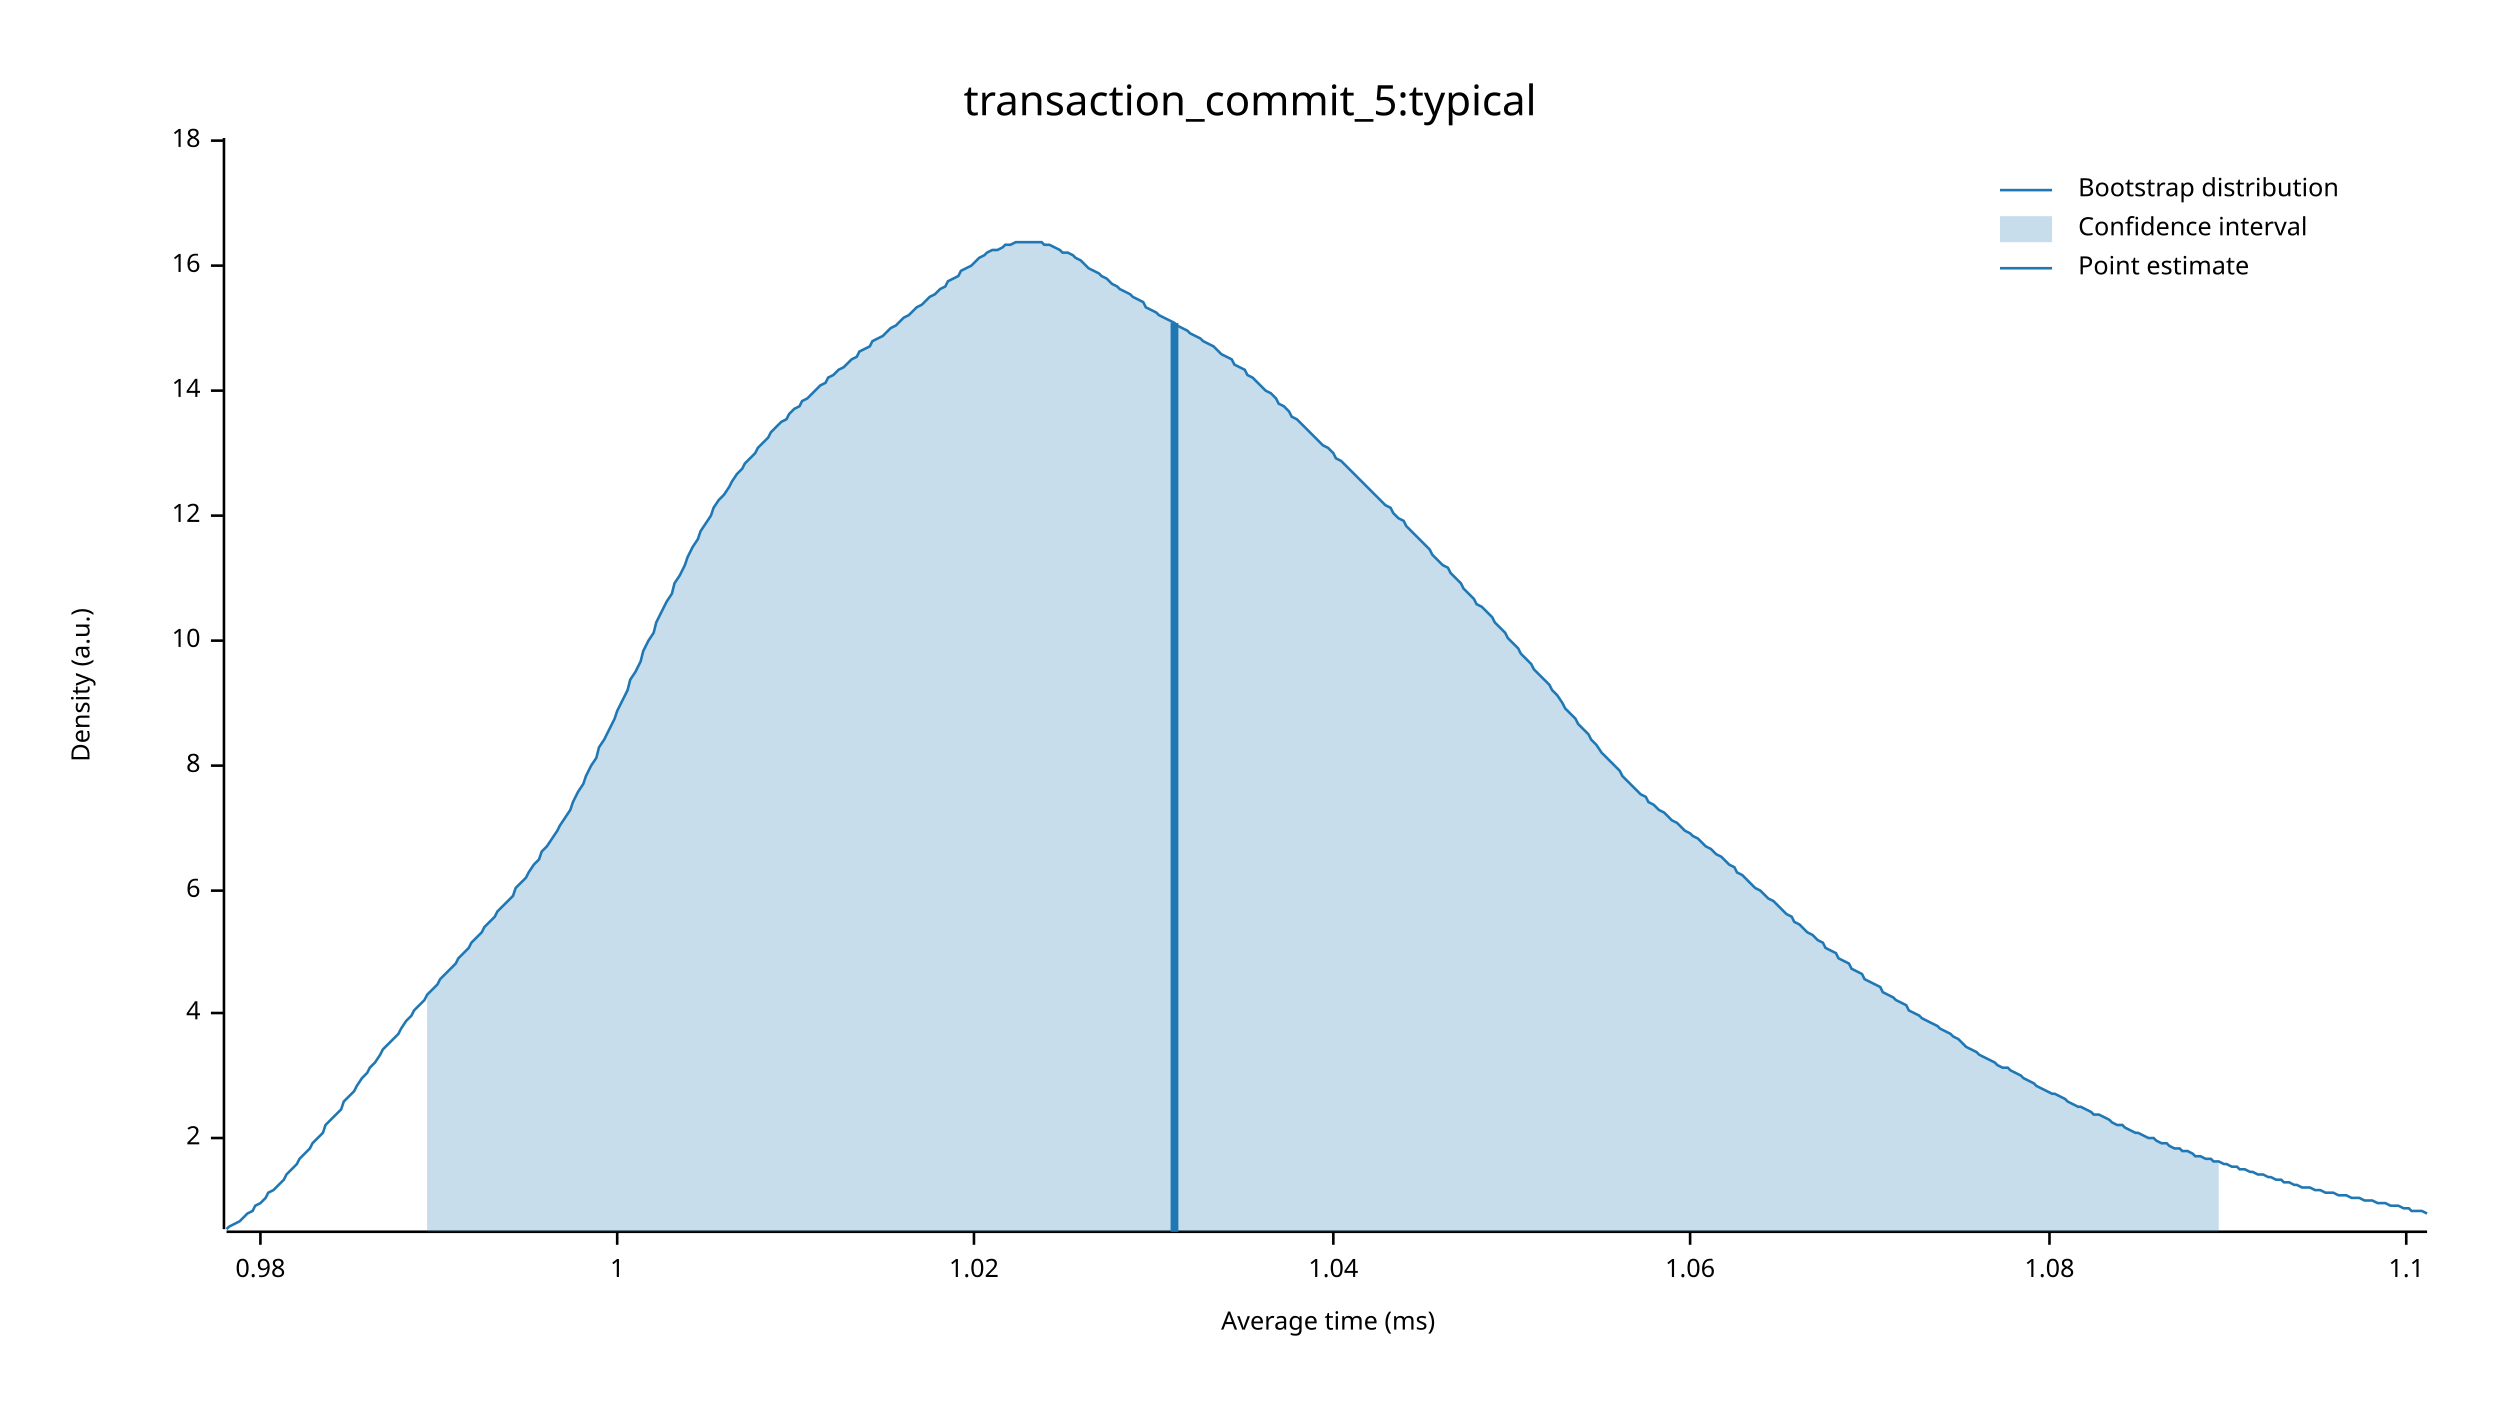
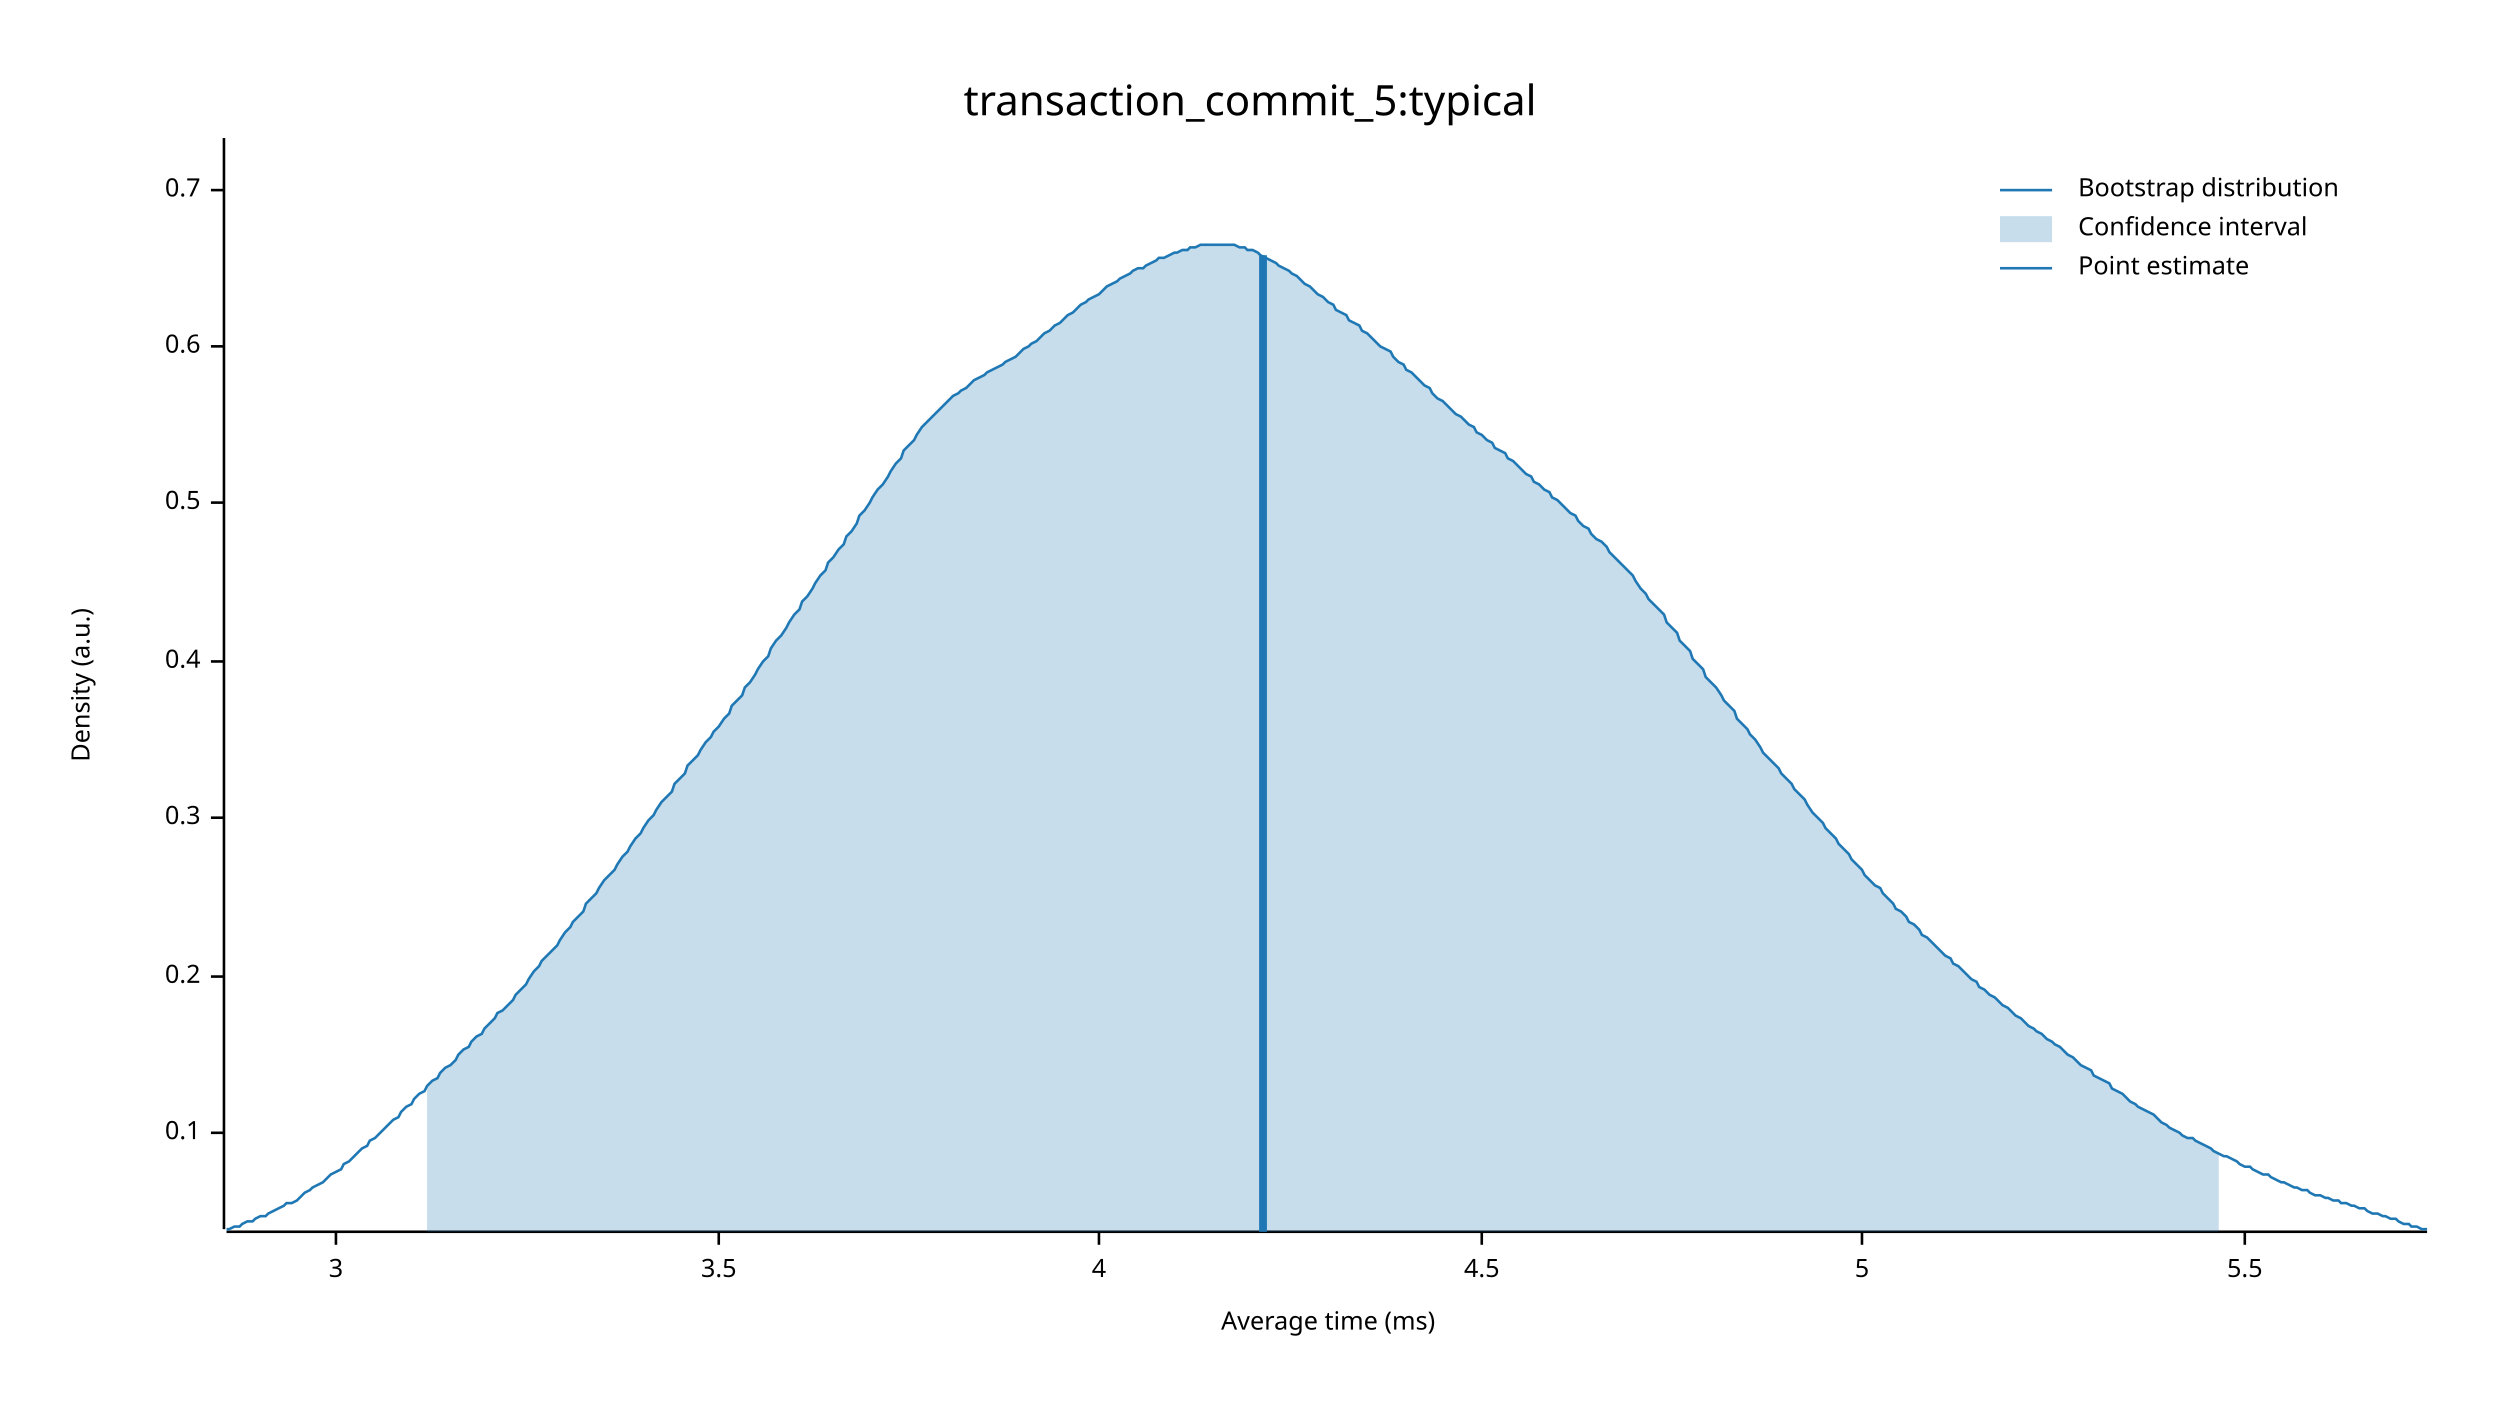
<svg xmlns="http://www.w3.org/2000/svg" width="960" height="540" viewBox="0 0 960 540">
  <text x="480" y="32" dy="0.76em" text-anchor="middle" font-family="sans-serif" font-size="16.129" opacity="1" fill="#000000">
transaction_commit_5:typical
</text>
  <text x="27" y="263" dy="0.76em" text-anchor="middle" font-family="sans-serif" font-size="9.677" opacity="1" fill="#000000" transform="rotate(270, 27, 263)">
Density (a.u.)
</text>
  <text x="510" y="513" dy="-0.5ex" text-anchor="middle" font-family="sans-serif" font-size="9.677" opacity="1" fill="#000000">
Average time (ms)
</text>
  <polyline fill="none" opacity="1" stroke="#000000" stroke-width="1" points="86,53 86,472 " />
-   <text x="77" y="437" dy="0.5ex" text-anchor="end" font-family="sans-serif" font-size="9.677" opacity="1" fill="#000000">
- 2
+   <text x="77" y="435" dy="0.5ex" text-anchor="end" font-family="sans-serif" font-size="9.677" opacity="1" fill="#000000">
+ 0.1
</text>
-   <polyline fill="none" opacity="1" stroke="#000000" stroke-width="1" points="81,437 86,437 " />
-   <text x="77" y="389" dy="0.5ex" text-anchor="end" font-family="sans-serif" font-size="9.677" opacity="1" fill="#000000">
+   <polyline fill="none" opacity="1" stroke="#000000" stroke-width="1" points="81,435 86,435 " />
+   <text x="77" y="375" dy="0.5ex" text-anchor="end" font-family="sans-serif" font-size="9.677" opacity="1" fill="#000000">
+ 0.2
+ </text>
+   <polyline fill="none" opacity="1" stroke="#000000" stroke-width="1" points="81,375 86,375 " />
+   <text x="77" y="314" dy="0.5ex" text-anchor="end" font-family="sans-serif" font-size="9.677" opacity="1" fill="#000000">
+ 0.3
+ </text>
+   <polyline fill="none" opacity="1" stroke="#000000" stroke-width="1" points="81,314 86,314 " />
+   <text x="77" y="254" dy="0.5ex" text-anchor="end" font-family="sans-serif" font-size="9.677" opacity="1" fill="#000000">
+ 0.4
+ </text>
+   <polyline fill="none" opacity="1" stroke="#000000" stroke-width="1" points="81,254 86,254 " />
+   <text x="77" y="193" dy="0.5ex" text-anchor="end" font-family="sans-serif" font-size="9.677" opacity="1" fill="#000000">
+ 0.5
+ </text>
+   <polyline fill="none" opacity="1" stroke="#000000" stroke-width="1" points="81,193 86,193 " />
+   <text x="77" y="133" dy="0.5ex" text-anchor="end" font-family="sans-serif" font-size="9.677" opacity="1" fill="#000000">
+ 0.6
+ </text>
+   <polyline fill="none" opacity="1" stroke="#000000" stroke-width="1" points="81,133 86,133 " />
+   <text x="77" y="73" dy="0.5ex" text-anchor="end" font-family="sans-serif" font-size="9.677" opacity="1" fill="#000000">
+ 0.7
+ </text>
+   <polyline fill="none" opacity="1" stroke="#000000" stroke-width="1" points="81,73 86,73 " />
+   <polyline fill="none" opacity="1" stroke="#000000" stroke-width="1" points="87,473 932,473 " />
+   <text x="129" y="483" dy="0.76em" text-anchor="middle" font-family="sans-serif" font-size="9.677" opacity="1" fill="#000000">
+ 3
+ </text>
+   <polyline fill="none" opacity="1" stroke="#000000" stroke-width="1" points="129,473 129,478 " />
+   <text x="276" y="483" dy="0.76em" text-anchor="middle" font-family="sans-serif" font-size="9.677" opacity="1" fill="#000000">
+ 3.5
+ </text>
+   <polyline fill="none" opacity="1" stroke="#000000" stroke-width="1" points="276,473 276,478 " />
+   <text x="422" y="483" dy="0.76em" text-anchor="middle" font-family="sans-serif" font-size="9.677" opacity="1" fill="#000000">
4
</text>
-   <polyline fill="none" opacity="1" stroke="#000000" stroke-width="1" points="81,389 86,389 " />
-   <text x="77" y="342" dy="0.5ex" text-anchor="end" font-family="sans-serif" font-size="9.677" opacity="1" fill="#000000">
- 6
+   <polyline fill="none" opacity="1" stroke="#000000" stroke-width="1" points="422,473 422,478 " />
+   <text x="569" y="483" dy="0.76em" text-anchor="middle" font-family="sans-serif" font-size="9.677" opacity="1" fill="#000000">
+ 4.5
</text>
-   <polyline fill="none" opacity="1" stroke="#000000" stroke-width="1" points="81,342 86,342 " />
-   <text x="77" y="294" dy="0.5ex" text-anchor="end" font-family="sans-serif" font-size="9.677" opacity="1" fill="#000000">
- 8
+   <polyline fill="none" opacity="1" stroke="#000000" stroke-width="1" points="569,473 569,478 " />
+   <text x="715" y="483" dy="0.76em" text-anchor="middle" font-family="sans-serif" font-size="9.677" opacity="1" fill="#000000">
+ 5
</text>
-   <polyline fill="none" opacity="1" stroke="#000000" stroke-width="1" points="81,294 86,294 " />
-   <text x="77" y="246" dy="0.5ex" text-anchor="end" font-family="sans-serif" font-size="9.677" opacity="1" fill="#000000">
- 10
+   <polyline fill="none" opacity="1" stroke="#000000" stroke-width="1" points="715,473 715,478 " />
+   <text x="862" y="483" dy="0.76em" text-anchor="middle" font-family="sans-serif" font-size="9.677" opacity="1" fill="#000000">
+ 5.5
</text>
-   <polyline fill="none" opacity="1" stroke="#000000" stroke-width="1" points="81,246 86,246 " />
-   <text x="77" y="198" dy="0.5ex" text-anchor="end" font-family="sans-serif" font-size="9.677" opacity="1" fill="#000000">
- 12
- </text>
-   <polyline fill="none" opacity="1" stroke="#000000" stroke-width="1" points="81,198 86,198 " />
-   <text x="77" y="150" dy="0.5ex" text-anchor="end" font-family="sans-serif" font-size="9.677" opacity="1" fill="#000000">
- 14
- </text>
-   <polyline fill="none" opacity="1" stroke="#000000" stroke-width="1" points="81,150 86,150 " />
-   <text x="77" y="102" dy="0.5ex" text-anchor="end" font-family="sans-serif" font-size="9.677" opacity="1" fill="#000000">
- 16
- </text>
-   <polyline fill="none" opacity="1" stroke="#000000" stroke-width="1" points="81,102 86,102 " />
-   <text x="77" y="54" dy="0.5ex" text-anchor="end" font-family="sans-serif" font-size="9.677" opacity="1" fill="#000000">
- 18
- </text>
-   <polyline fill="none" opacity="1" stroke="#000000" stroke-width="1" points="81,54 86,54 " />
-   <polyline fill="none" opacity="1" stroke="#000000" stroke-width="1" points="87,473 932,473 " />
-   <text x="100" y="483" dy="0.76em" text-anchor="middle" font-family="sans-serif" font-size="9.677" opacity="1" fill="#000000">
- 0.98
- </text>
-   <polyline fill="none" opacity="1" stroke="#000000" stroke-width="1" points="100,473 100,478 " />
-   <text x="237" y="483" dy="0.76em" text-anchor="middle" font-family="sans-serif" font-size="9.677" opacity="1" fill="#000000">
- 1
- </text>
-   <polyline fill="none" opacity="1" stroke="#000000" stroke-width="1" points="237,473 237,478 " />
-   <text x="374" y="483" dy="0.76em" text-anchor="middle" font-family="sans-serif" font-size="9.677" opacity="1" fill="#000000">
- 1.02
- </text>
-   <polyline fill="none" opacity="1" stroke="#000000" stroke-width="1" points="374,473 374,478 " />
-   <text x="512" y="483" dy="0.76em" text-anchor="middle" font-family="sans-serif" font-size="9.677" opacity="1" fill="#000000">
- 1.04
- </text>
-   <polyline fill="none" opacity="1" stroke="#000000" stroke-width="1" points="512,473 512,478 " />
-   <text x="649" y="483" dy="0.76em" text-anchor="middle" font-family="sans-serif" font-size="9.677" opacity="1" fill="#000000">
- 1.06
- </text>
-   <polyline fill="none" opacity="1" stroke="#000000" stroke-width="1" points="649,473 649,478 " />
-   <text x="787" y="483" dy="0.76em" text-anchor="middle" font-family="sans-serif" font-size="9.677" opacity="1" fill="#000000">
- 1.08
- </text>
-   <polyline fill="none" opacity="1" stroke="#000000" stroke-width="1" points="787,473 787,478 " />
-   <text x="924" y="483" dy="0.76em" text-anchor="middle" font-family="sans-serif" font-size="9.677" opacity="1" fill="#000000">
- 1.1
- </text>
-   <polyline fill="none" opacity="1" stroke="#000000" stroke-width="1" points="924,473 924,478 " />
-   <polyline fill="none" opacity="1" stroke="#1F78B4" stroke-width="1" points="87,472 88,471 90,470 92,469 93,468 95,466 97,465 98,463 100,462 102,460 103,458 105,457 107,455 109,453 110,451 112,449 114,447 115,445 117,443 119,441 120,439 122,437 124,435 125,432 127,430 129,428 131,426 132,423 134,421 136,419 137,417 139,414 141,412 142,410 144,408 146,405 147,403 149,401 151,399 153,397 154,395 156,392 158,390 159,388 161,386 163,384 164,382 166,380 168,378 169,376 171,374 173,372 175,370 176,368 178,366 180,364 181,362 183,360 185,358 186,356 188,354 190,352 191,350 193,348 195,346 197,344 198,341 200,339 202,337 203,335 205,332 207,330 208,327 210,325 212,322 214,319 215,317 217,314 219,311 220,308 222,304 224,301 225,298 227,294 229,291 230,287 232,284 234,280 236,276 237,273 239,269 241,265 242,261 244,258 246,254 247,250 249,246 251,243 252,239 254,235 256,231 258,228 259,224 261,221 263,217 264,214 266,210 268,207 269,204 271,201 273,198 274,195 276,192 278,190 280,187 281,185 283,182 285,180 286,178 288,176 290,174 291,172 293,170 295,168 296,166 298,164 300,162 302,161 303,159 305,157 307,156 308,154 310,153 312,151 313,150 315,148 317,147 318,145 320,144 322,142 324,141 325,140 327,138 329,137 330,135 332,134 334,133 335,131 337,130 339,129 341,127 342,126 344,125 346,123 347,122 349,121 351,119 352,118 354,117 356,115 357,114 359,113 361,111 363,110 364,108 366,107 368,106 369,104 371,103 373,102 374,101 376,99 378,98 379,97 381,96 383,96 385,95 386,94 388,94 390,93 391,93 393,93 395,93 396,93 398,93 400,93 401,94 403,94 405,95 407,96 408,97 410,97 412,98 413,99 415,100 417,102 418,103 420,104 422,105 423,106 425,107 427,109 429,110 430,111 432,112 434,113 435,114 437,115 439,116 440,118 442,119 444,120 445,121 447,122 449,123 451,124 452,125 454,126 456,127 457,128 459,129 461,130 462,131 464,132 466,133 468,135 469,136 471,137 473,138 474,140 476,141 478,142 479,144 481,145 483,147 484,148 486,150 488,151 490,153 491,155 493,156 495,158 496,160 498,161 500,163 501,164 503,166 505,168 506,169 508,171 510,172 512,174 513,176 515,177 517,179 518,180 520,182 522,184 523,185 525,187 527,189 528,190 530,192 532,194 534,195 535,197 537,199 539,200 540,202 542,204 544,206 545,207 547,209 549,211 550,213 552,215 554,217 556,218 557,220 559,222 561,224 562,226 564,228 566,230 567,232 569,233 571,235 573,237 574,239 576,241 578,243 579,245 581,247 583,249 584,251 586,253 588,255 589,257 591,259 593,261 595,263 596,265 598,267 600,270 601,272 603,274 605,276 606,278 608,280 610,282 611,284 613,286 615,289 617,291 618,292 620,294 622,296 623,298 625,300 627,302 628,303 630,305 632,306 633,308 635,309 637,311 639,312 640,313 642,315 644,316 645,317 647,319 649,320 650,321 652,322 654,324 655,325 657,326 659,328 661,329 662,330 664,332 666,333 667,335 669,336 671,338 672,339 674,341 676,342 677,343 679,345 681,346 683,348 684,349 686,351 688,352 689,354 691,355 693,357 694,358 696,359 698,361 700,362 701,364 703,365 705,366 706,368 708,369 710,370 711,372 713,373 715,374 716,376 718,377 720,378 722,379 723,381 725,382 727,383 728,384 730,385 732,386 733,388 735,389 737,390 738,391 740,392 742,393 744,394 745,395 747,396 749,397 750,398 752,399 754,401 755,402 757,403 759,404 760,405 762,406 764,407 766,408 767,409 769,410 771,410 772,411 774,412 776,413 777,414 779,415 781,416 782,417 784,418 786,419 788,420 789,420 791,421 793,422 794,423 796,424 798,425 799,425 801,426 803,427 804,428 806,428 808,429 810,430 811,431 813,432 815,432 816,433 818,434 820,435 821,435 823,436 825,437 827,437 828,438 830,439 832,439 833,440 835,441 837,441 838,442 840,442 842,443 843,444 845,444 847,445 849,445 850,446 852,446 854,447 855,447 857,448 859,448 860,449 862,449 864,450 865,450 867,451 869,451 871,452 872,452 874,453 876,453 877,454 879,454 881,455 882,455 884,456 886,456 887,456 889,457 891,457 893,458 894,458 896,458 898,459 899,459 901,459 903,460 904,460 906,460 908,461 909,461 911,461 913,462 915,462 916,462 918,463 920,463 921,463 923,464 925,464 926,465 928,465 930,465 932,466 " />
-   <polygon opacity="0.25" fill="#1F78B4" points="164,382 166,380 168,378 169,376 171,374 173,372 175,370 176,368 178,366 180,364 181,362 183,360 185,358 186,356 188,354 190,352 191,350 193,348 195,346 197,344 198,341 200,339 202,337 203,335 205,332 207,330 208,327 210,325 212,322 214,319 215,317 217,314 219,311 220,308 222,304 224,301 225,298 227,294 229,291 230,287 232,284 234,280 236,276 237,273 239,269 241,265 242,261 244,258 246,254 247,250 249,246 251,243 252,239 254,235 256,231 258,228 259,224 261,221 263,217 264,214 266,210 268,207 269,204 271,201 273,198 274,195 276,192 278,190 280,187 281,185 283,182 285,180 286,178 288,176 290,174 291,172 293,170 295,168 296,166 298,164 300,162 302,161 303,159 305,157 307,156 308,154 310,153 312,151 313,150 315,148 317,147 318,145 320,144 322,142 324,141 325,140 327,138 329,137 330,135 332,134 334,133 335,131 337,130 339,129 341,127 342,126 344,125 346,123 347,122 349,121 351,119 352,118 354,117 356,115 357,114 359,113 361,111 363,110 364,108 366,107 368,106 369,104 371,103 373,102 374,101 376,99 378,98 379,97 381,96 383,96 385,95 386,94 388,94 390,93 391,93 393,93 395,93 396,93 398,93 400,93 401,94 403,94 405,95 407,96 408,97 410,97 412,98 413,99 415,100 417,102 418,103 420,104 422,105 423,106 425,107 427,109 429,110 430,111 432,112 434,113 435,114 437,115 439,116 440,118 442,119 444,120 445,121 447,122 449,123 451,124 452,125 454,126 456,127 457,128 459,129 461,130 462,131 464,132 466,133 468,135 469,136 471,137 473,138 474,140 476,141 478,142 479,144 481,145 483,147 484,148 486,150 488,151 490,153 491,155 493,156 495,158 496,160 498,161 500,163 501,164 503,166 505,168 506,169 508,171 510,172 512,174 513,176 515,177 517,179 518,180 520,182 522,184 523,185 525,187 527,189 528,190 530,192 532,194 534,195 535,197 537,199 539,200 540,202 542,204 544,206 545,207 547,209 549,211 550,213 552,215 554,217 556,218 557,220 559,222 561,224 562,226 564,228 566,230 567,232 569,233 571,235 573,237 574,239 576,241 578,243 579,245 581,247 583,249 584,251 586,253 588,255 589,257 591,259 593,261 595,263 596,265 598,267 600,270 601,272 603,274 605,276 606,278 608,280 610,282 611,284 613,286 615,289 617,291 618,292 620,294 622,296 623,298 625,300 627,302 628,303 630,305 632,306 633,308 635,309 637,311 639,312 640,313 642,315 644,316 645,317 647,319 649,320 650,321 652,322 654,324 655,325 657,326 659,328 661,329 662,330 664,332 666,333 667,335 669,336 671,338 672,339 674,341 676,342 677,343 679,345 681,346 683,348 684,349 686,351 688,352 689,354 691,355 693,357 694,358 696,359 698,361 700,362 701,364 703,365 705,366 706,368 708,369 710,370 711,372 713,373 715,374 716,376 718,377 720,378 722,379 723,381 725,382 727,383 728,384 730,385 732,386 733,388 735,389 737,390 738,391 740,392 742,393 744,394 745,395 747,396 749,397 750,398 752,399 754,401 755,402 757,403 759,404 760,405 762,406 764,407 766,408 767,409 769,410 771,410 772,411 774,412 776,413 777,414 779,415 781,416 782,417 784,418 786,419 788,420 789,420 791,421 793,422 794,423 796,424 798,425 799,425 801,426 803,427 804,428 806,428 808,429 810,430 811,431 813,432 815,432 816,433 818,434 820,435 821,435 823,436 825,437 827,437 828,438 830,439 832,439 833,440 835,441 837,441 838,442 840,442 842,443 843,444 845,444 847,445 849,445 850,446 852,446 852,473 164,473 " />
-   <polyline fill="none" opacity="1" stroke="#1F78B4" stroke-width="3" points="451,473 451,124 " />
+   <polyline fill="none" opacity="1" stroke="#000000" stroke-width="1" points="862,473 862,478 " />
+   <polyline fill="none" opacity="1" stroke="#1F78B4" stroke-width="1" points="87,472 88,472 90,471 92,471 93,470 95,469 97,469 98,468 100,467 102,467 103,466 105,465 107,464 109,463 110,462 112,462 114,461 115,460 117,458 119,457 120,456 122,455 124,454 125,453 127,451 129,450 131,449 132,447 134,446 136,444 137,443 139,441 141,440 142,438 144,437 146,435 147,434 149,432 151,430 153,429 154,427 156,425 158,424 159,422 161,420 163,419 164,417 166,415 168,414 169,412 171,410 173,409 175,407 176,405 178,403 180,402 181,400 183,398 185,397 186,395 188,393 190,391 191,389 193,388 195,386 197,384 198,382 200,380 202,378 203,376 205,373 207,371 208,369 210,367 212,365 214,363 215,361 217,358 219,356 220,354 222,352 224,350 225,347 227,345 229,343 230,341 232,338 234,336 236,334 237,332 239,329 241,327 242,325 244,322 246,320 247,318 249,315 251,313 252,311 254,308 256,306 258,304 259,301 261,299 263,297 264,294 266,292 268,290 269,288 271,285 273,283 274,281 276,279 278,276 280,274 281,271 283,269 285,267 286,264 288,262 290,259 291,257 293,254 295,252 296,249 298,246 300,244 302,241 303,239 305,236 307,234 308,231 310,229 312,226 313,224 315,221 317,219 318,216 320,214 322,211 324,209 325,206 327,204 329,201 330,198 332,196 334,193 335,191 337,188 339,186 341,183 342,181 344,178 346,176 347,173 349,171 351,169 352,167 354,164 356,162 357,161 359,159 361,157 363,155 364,154 366,152 368,151 369,150 371,149 373,147 374,146 376,145 378,144 379,143 381,142 383,141 385,140 386,139 388,138 390,137 391,136 393,134 395,133 396,132 398,131 400,129 401,128 403,127 405,125 407,124 408,123 410,121 412,120 413,119 415,117 417,116 418,115 420,114 422,113 423,112 425,110 427,109 429,108 430,107 432,106 434,105 435,104 437,103 439,103 440,102 442,101 444,100 445,99 447,99 449,98 451,97 452,97 454,96 456,96 457,95 459,95 461,94 462,94 464,94 466,94 468,94 469,94 471,94 473,94 474,94 476,95 478,95 479,96 481,96 483,97 484,98 486,99 488,100 490,101 491,102 493,103 495,104 496,105 498,106 500,108 501,109 503,110 505,112 506,113 508,114 510,116 512,117 513,119 515,120 517,121 518,123 520,124 522,125 523,127 525,128 527,130 528,131 530,133 532,134 534,135 535,137 537,139 539,140 540,142 542,143 544,145 545,146 547,148 549,149 550,151 552,153 554,154 556,156 557,157 559,159 561,160 562,161 564,163 566,164 567,166 569,167 571,169 573,170 574,172 576,173 578,174 579,176 581,177 583,179 584,180 586,182 588,183 589,185 591,186 593,188 595,189 596,191 598,192 600,194 601,195 603,197 605,198 606,200 608,202 610,203 611,205 613,207 615,208 617,210 618,212 620,214 622,216 623,217 625,219 627,221 628,223 630,226 632,228 633,230 635,232 637,234 639,236 640,239 642,241 644,243 645,246 647,248 649,250 650,253 652,255 654,257 655,260 657,262 659,264 661,267 662,269 664,271 666,273 667,276 669,278 671,280 672,282 674,284 676,287 677,289 679,291 681,293 683,295 684,297 686,299 688,301 689,303 691,305 693,307 694,309 696,312 698,314 700,316 701,318 703,320 705,322 706,324 708,326 710,328 711,330 713,332 715,334 716,336 718,338 720,340 722,341 723,343 725,345 727,347 728,349 730,350 732,352 733,354 735,355 737,357 738,359 740,360 742,362 744,364 745,365 747,367 749,368 750,370 752,371 754,373 755,374 757,376 759,377 760,379 762,380 764,382 766,383 767,384 769,386 771,387 772,388 774,390 776,391 777,392 779,394 781,395 782,396 784,397 786,399 788,400 789,401 791,402 793,404 794,405 796,406 798,408 799,409 801,410 803,411 804,413 806,414 808,415 810,416 811,418 813,419 815,420 816,421 818,423 820,424 821,425 823,426 825,427 827,428 828,429 830,431 832,432 833,433 835,434 837,435 838,436 840,437 842,437 843,438 845,439 847,440 849,441 850,442 852,443 854,444 855,444 857,445 859,446 860,447 862,448 864,448 865,449 867,450 869,451 871,451 872,452 874,453 876,454 877,454 879,455 881,456 882,456 884,457 886,457 887,458 889,459 891,459 893,460 894,460 896,461 898,461 899,462 901,462 903,463 904,463 906,464 908,464 909,465 911,466 913,466 915,467 916,467 918,468 920,468 921,469 923,470 925,470 926,471 928,471 930,472 932,472 " />
+   <polygon opacity="0.25" fill="#1F78B4" points="164,417 166,415 168,414 169,412 171,410 173,409 175,407 176,405 178,403 180,402 181,400 183,398 185,397 186,395 188,393 190,391 191,389 193,388 195,386 197,384 198,382 200,380 202,378 203,376 205,373 207,371 208,369 210,367 212,365 214,363 215,361 217,358 219,356 220,354 222,352 224,350 225,347 227,345 229,343 230,341 232,338 234,336 236,334 237,332 239,329 241,327 242,325 244,322 246,320 247,318 249,315 251,313 252,311 254,308 256,306 258,304 259,301 261,299 263,297 264,294 266,292 268,290 269,288 271,285 273,283 274,281 276,279 278,276 280,274 281,271 283,269 285,267 286,264 288,262 290,259 291,257 293,254 295,252 296,249 298,246 300,244 302,241 303,239 305,236 307,234 308,231 310,229 312,226 313,224 315,221 317,219 318,216 320,214 322,211 324,209 325,206 327,204 329,201 330,198 332,196 334,193 335,191 337,188 339,186 341,183 342,181 344,178 346,176 347,173 349,171 351,169 352,167 354,164 356,162 357,161 359,159 361,157 363,155 364,154 366,152 368,151 369,150 371,149 373,147 374,146 376,145 378,144 379,143 381,142 383,141 385,140 386,139 388,138 390,137 391,136 393,134 395,133 396,132 398,131 400,129 401,128 403,127 405,125 407,124 408,123 410,121 412,120 413,119 415,117 417,116 418,115 420,114 422,113 423,112 425,110 427,109 429,108 430,107 432,106 434,105 435,104 437,103 439,103 440,102 442,101 444,100 445,99 447,99 449,98 451,97 452,97 454,96 456,96 457,95 459,95 461,94 462,94 464,94 466,94 468,94 469,94 471,94 473,94 474,94 476,95 478,95 479,96 481,96 483,97 484,98 486,99 488,100 490,101 491,102 493,103 495,104 496,105 498,106 500,108 501,109 503,110 505,112 506,113 508,114 510,116 512,117 513,119 515,120 517,121 518,123 520,124 522,125 523,127 525,128 527,130 528,131 530,133 532,134 534,135 535,137 537,139 539,140 540,142 542,143 544,145 545,146 547,148 549,149 550,151 552,153 554,154 556,156 557,157 559,159 561,160 562,161 564,163 566,164 567,166 569,167 571,169 573,170 574,172 576,173 578,174 579,176 581,177 583,179 584,180 586,182 588,183 589,185 591,186 593,188 595,189 596,191 598,192 600,194 601,195 603,197 605,198 606,200 608,202 610,203 611,205 613,207 615,208 617,210 618,212 620,214 622,216 623,217 625,219 627,221 628,223 630,226 632,228 633,230 635,232 637,234 639,236 640,239 642,241 644,243 645,246 647,248 649,250 650,253 652,255 654,257 655,260 657,262 659,264 661,267 662,269 664,271 666,273 667,276 669,278 671,280 672,282 674,284 676,287 677,289 679,291 681,293 683,295 684,297 686,299 688,301 689,303 691,305 693,307 694,309 696,312 698,314 700,316 701,318 703,320 705,322 706,324 708,326 710,328 711,330 713,332 715,334 716,336 718,338 720,340 722,341 723,343 725,345 727,347 728,349 730,350 732,352 733,354 735,355 737,357 738,359 740,360 742,362 744,364 745,365 747,367 749,368 750,370 752,371 754,373 755,374 757,376 759,377 760,379 762,380 764,382 766,383 767,384 769,386 771,387 772,388 774,390 776,391 777,392 779,394 781,395 782,396 784,397 786,399 788,400 789,401 791,402 793,404 794,405 796,406 798,408 799,409 801,410 803,411 804,413 806,414 808,415 810,416 811,418 813,419 815,420 816,421 818,423 820,424 821,425 823,426 825,427 827,428 828,429 830,431 832,432 833,433 835,434 837,435 838,436 840,437 842,437 843,438 845,439 847,440 849,441 850,442 852,443 852,473 164,473 " />
+   <polyline fill="none" opacity="1" stroke="#1F78B4" stroke-width="3" points="485,473 485,98 " />
  <text x="798" y="68" dy="0.76em" text-anchor="start" font-family="sans-serif" font-size="9.677" opacity="1" fill="#000000">
Bootstrap distribution
</text>
  <text x="798" y="83" dy="0.76em" text-anchor="start" font-family="sans-serif" font-size="9.677" opacity="1" fill="#000000">
Confidence interval
</text>
  <text x="798" y="98" dy="0.76em" text-anchor="start" font-family="sans-serif" font-size="9.677" opacity="1" fill="#000000">
Point estimate
</text>
  <polyline fill="none" opacity="1" stroke="#1F78B4" stroke-width="1" points="768,73 788,73 " />
  <rect x="768" y="83" width="20" height="10" opacity="0.25" fill="#1F78B4" stroke="none" />
  <polyline fill="none" opacity="1" stroke="#1F78B4" stroke-width="1" points="768,103 788,103 " />
</svg>
